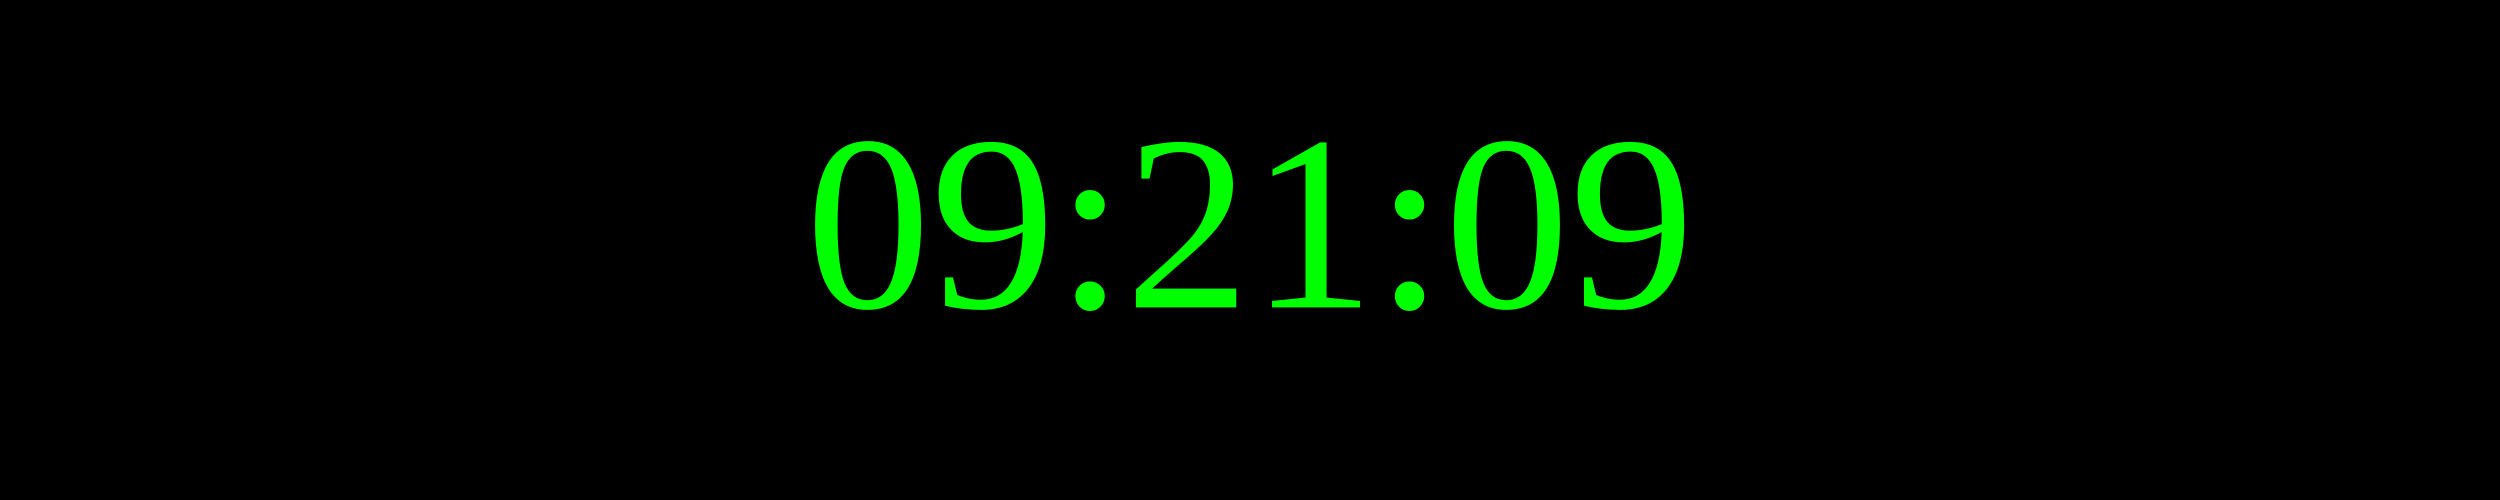
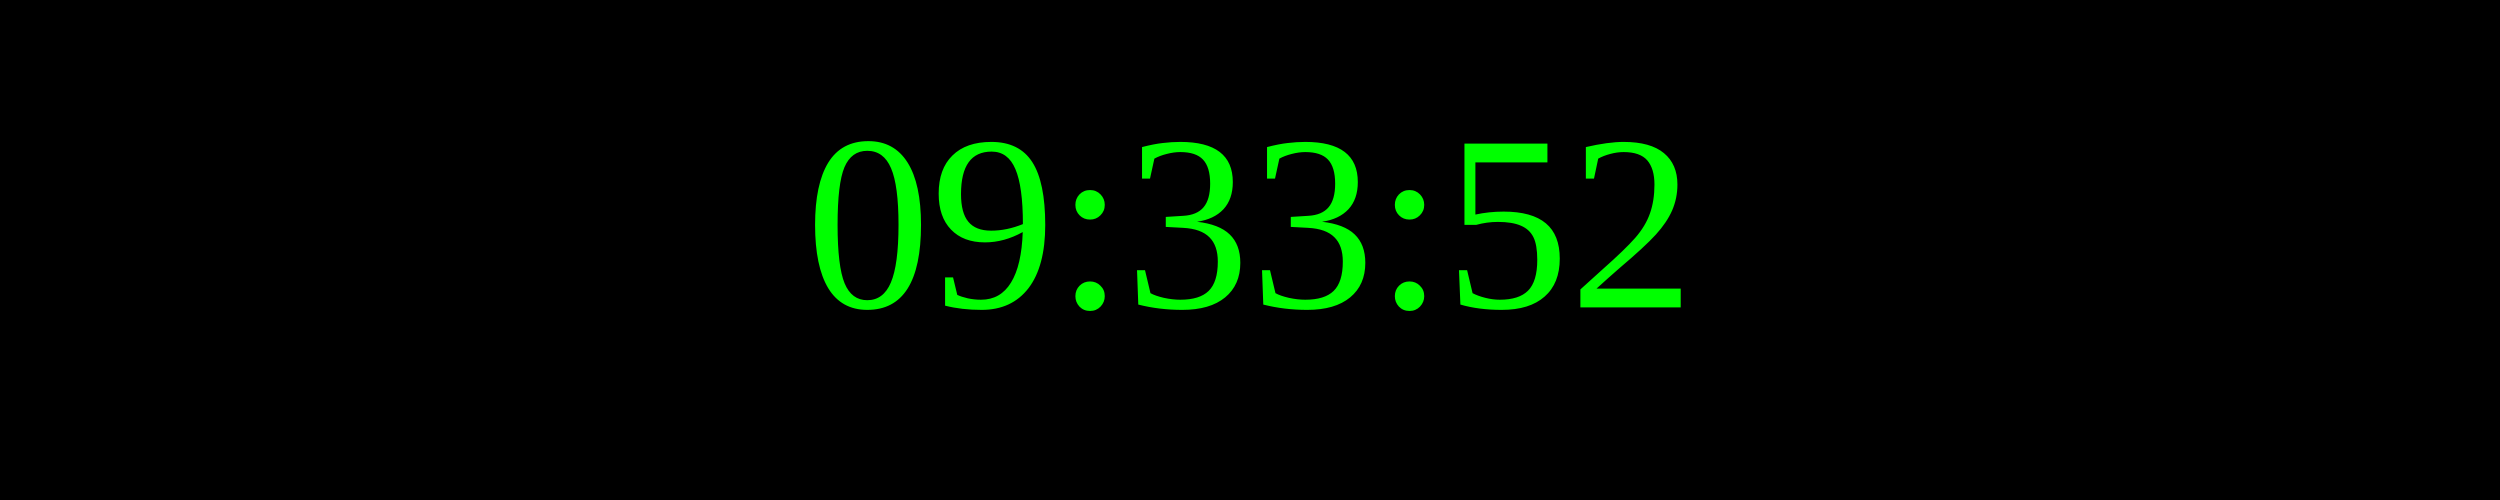
<svg xmlns="http://www.w3.org/2000/svg" width="250" height="50">
  <rect width="100%" height="100%" fill="black" />
  <text x="50%" y="50%" font-size="25" fill="lime" text-anchor="middle" dominant-baseline="middle">
- 09:21:09
+ 09:33:52
</text>
</svg>
